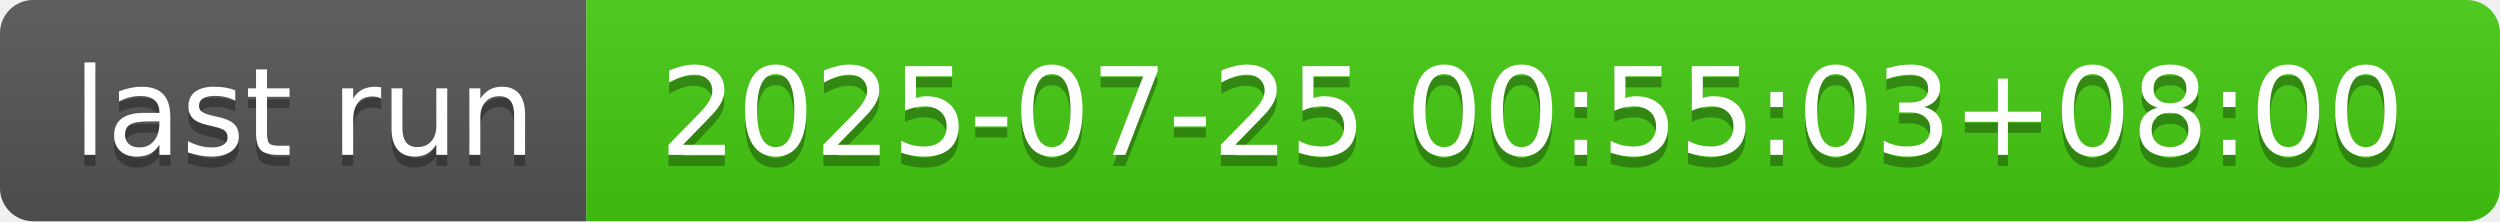
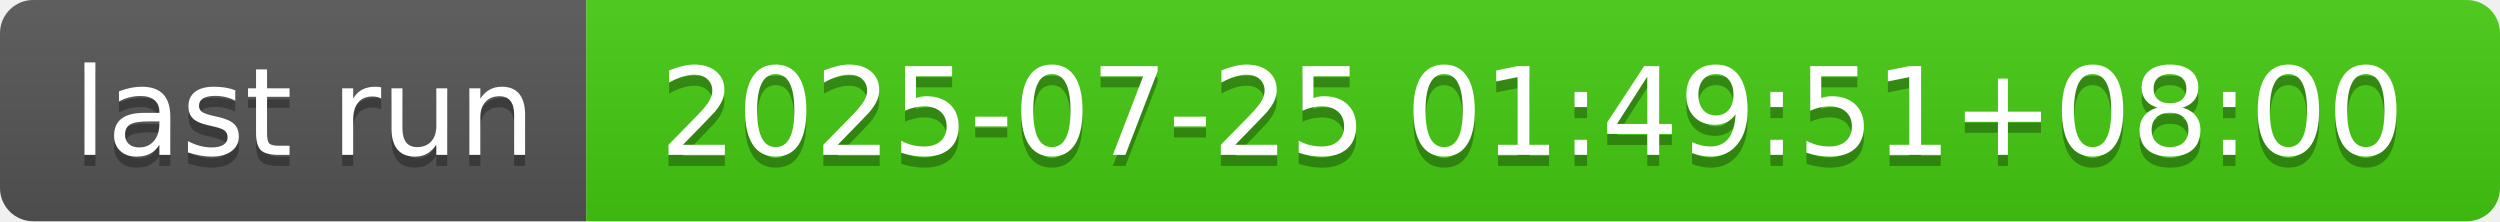
- <svg xmlns="http://www.w3.org/2000/svg" width="226" height="20" role="img" aria-label="last run: 2025-07-25 00:55:03+08:00">
+ <svg xmlns="http://www.w3.org/2000/svg" width="226" height="20" role="img" aria-label="last run: 2025-07-25 01:49:51+08:00">
  <linearGradient id="s" x2="0" y2="100%">
    <stop offset="0" stop-color="#bbb" stop-opacity=".1" />
    <stop offset="1" stop-opacity=".1" />
  </linearGradient>
  <clipPath id="r">
    <rect width="226" height="20" rx="3" fill="#fff" />
  </clipPath>
  <g clip-path="url(#r)">
    <rect width="53" height="20" fill="#555" />
    <rect x="53" width="173" height="20" fill="#4c1" />
    <rect width="226" height="20" fill="url(#s)" />
  </g>
  <g fill="#fff" text-anchor="middle" font-family="Verdana,Geneva,DejaVu Sans,sans-serif" text-rendering="geometricPrecision" font-size="110">
    <text aria-hidden="true" x="275" y="150" fill="#010101" fill-opacity=".3" transform="scale(.1)" textLength="430">last run</text>
    <text x="275" y="140" transform="scale(.1)" fill="#fff" textLength="430">last run</text>
-     <text aria-hidden="true" x="1385" y="150" fill="#010101" fill-opacity=".3" transform="scale(.1)" textLength="1630">2025-07-25 00:55:03+08:00</text>
-     <text x="1385" y="140" transform="scale(.1)" fill="#fff" textLength="1630">2025-07-25 00:55:03+08:00</text>
+     <text aria-hidden="true" x="1385" y="150" fill="#010101" fill-opacity=".3" transform="scale(.1)" textLength="1630">2025-07-25 01:49:51+08:00</text>
+     <text x="1385" y="140" transform="scale(.1)" fill="#fff" textLength="1630">2025-07-25 01:49:51+08:00</text>
  </g>
</svg>
